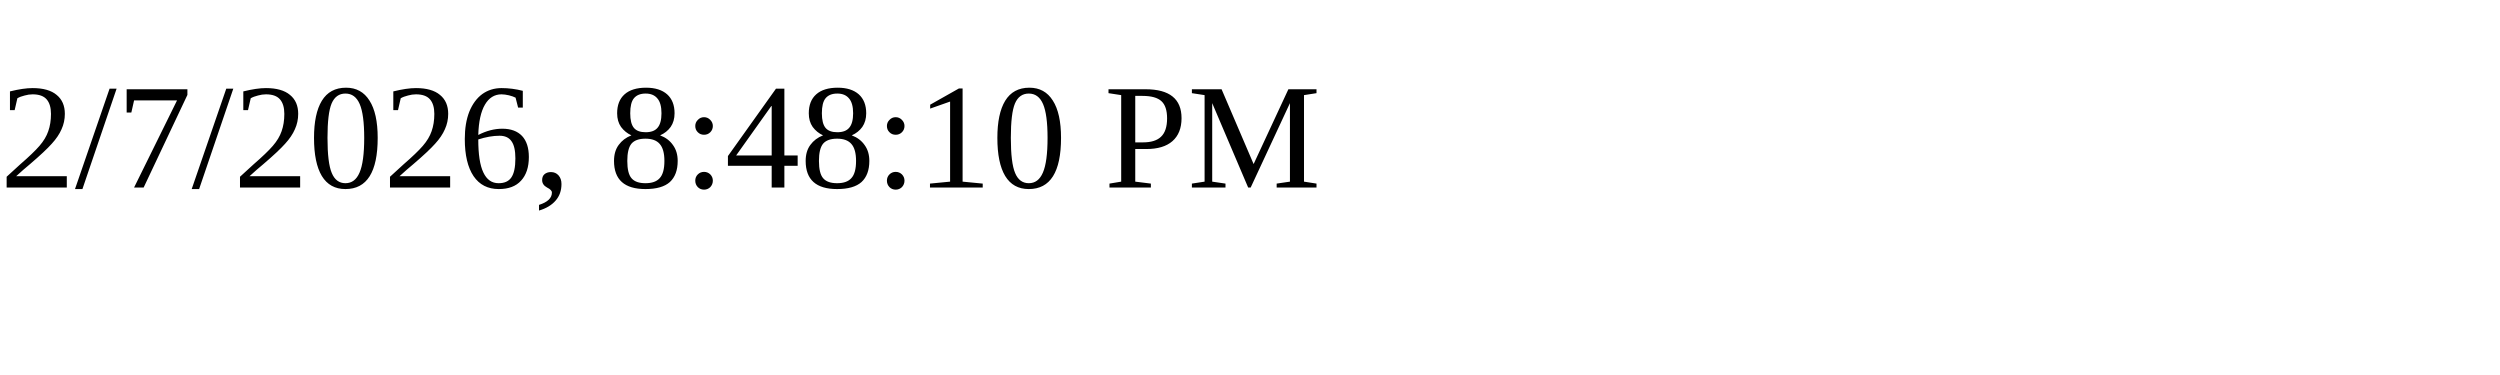
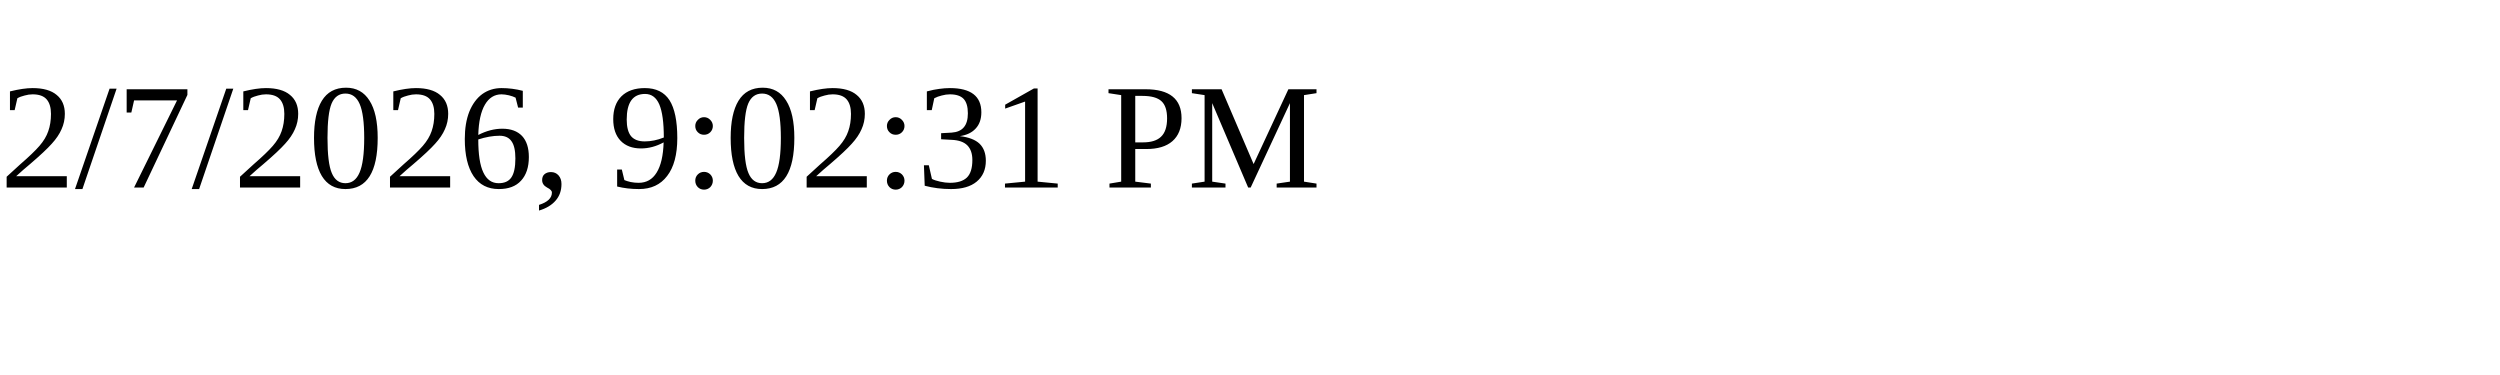
<svg xmlns="http://www.w3.org/2000/svg" height="30" width="200">
-   <text x="0" y="15">2/7/2026, 8:48:10 PM</text>
+   <text x="0" y="15">2/7/2026, 9:02:31 PM</text>
</svg>
